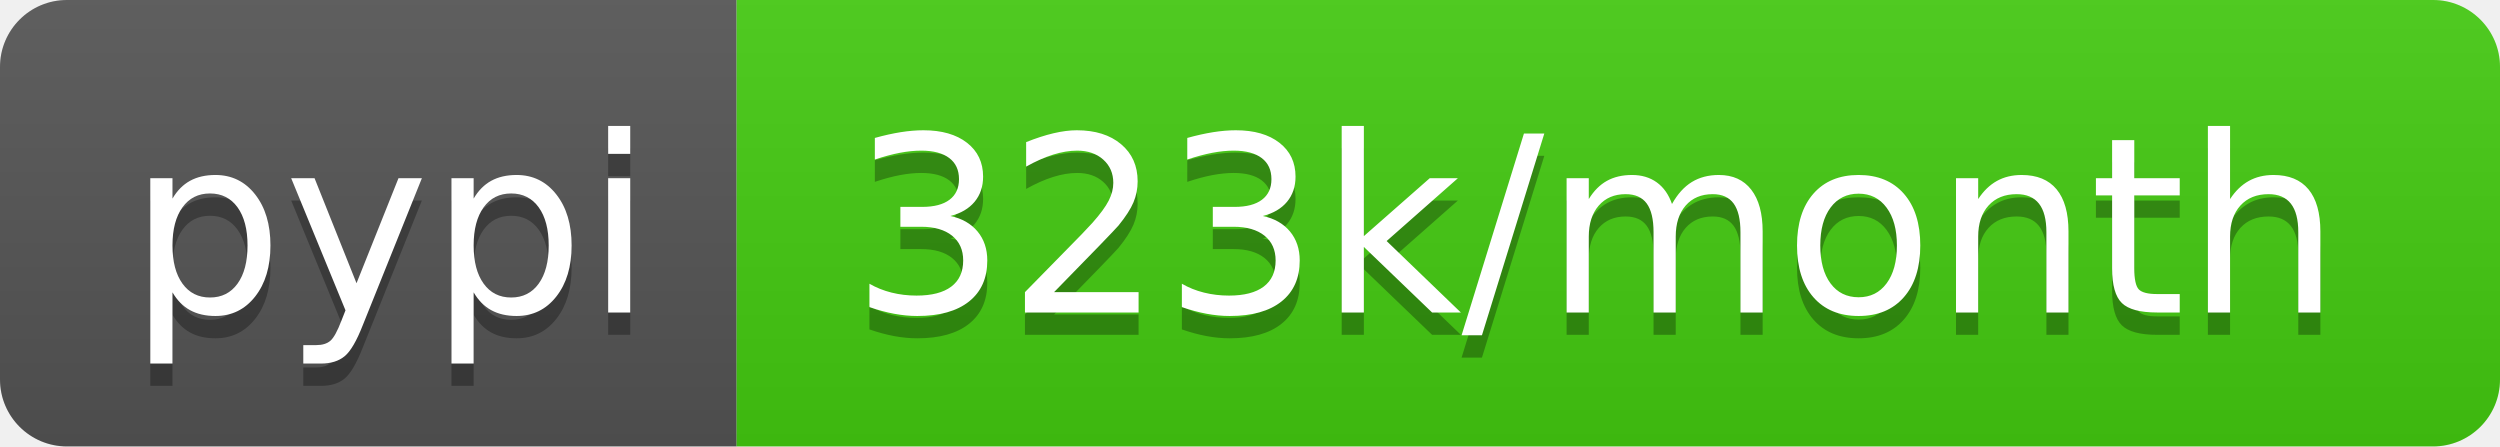
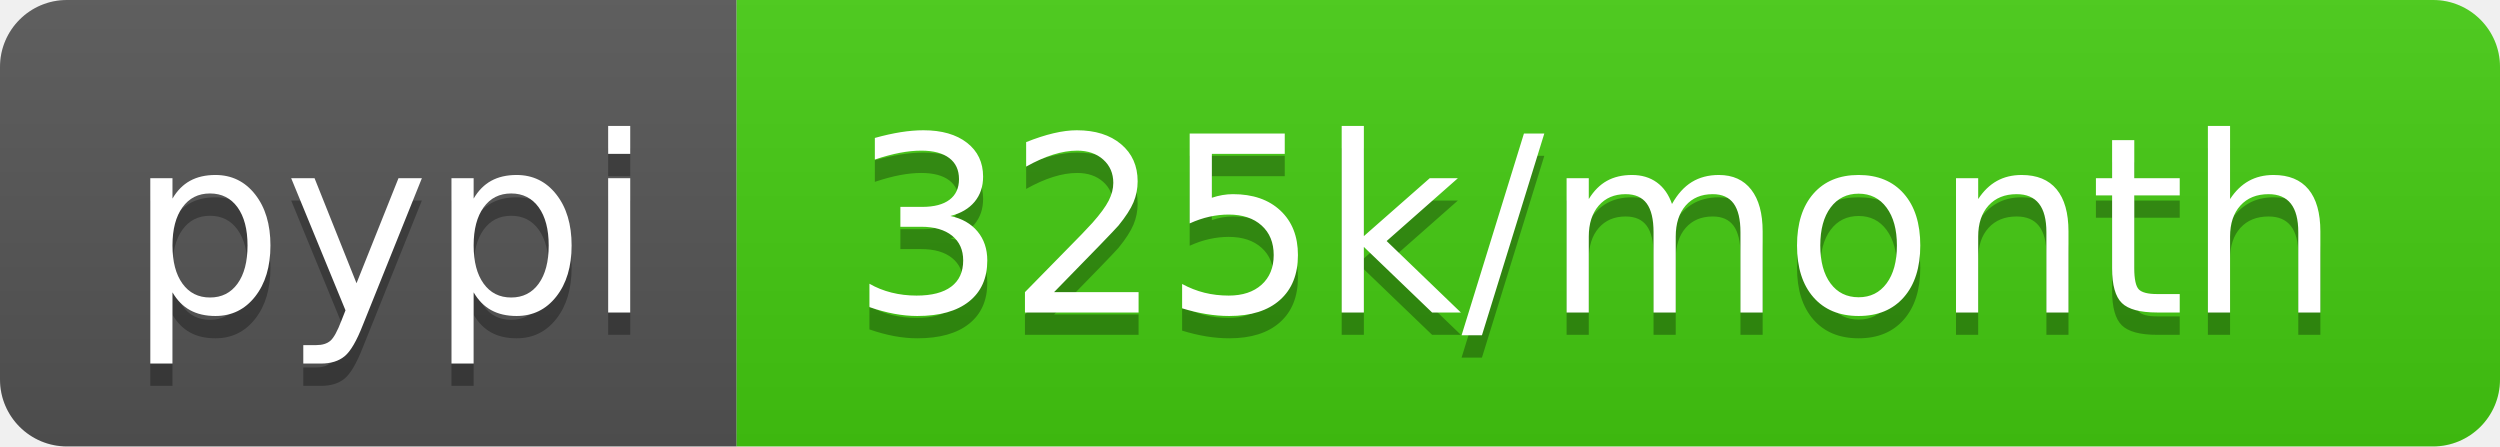
<svg xmlns="http://www.w3.org/2000/svg" width="112" height="20">
  <linearGradient id="b" x2="0" y2="100%">
    <stop offset="0" stop-color="#bbb" stop-opacity=".1" />
    <stop offset="1" stop-opacity=".1" />
  </linearGradient>
  <clipPath id="a">
    <rect width="112" height="20" rx="3" fill="#fff" />
  </clipPath>
  <g clip-path="url(#a)">
    <path fill="#555" d="M0 0h33v20H0z" />
    <path fill="#4c1" d="M33 0h79v20H33z" />
    <path fill="url(#b)" d="M0 0h112v20H0z" />
  </g>
  <g fill="#fff" text-anchor="middle" font-family="DejaVu Sans,Verdana,Geneva,sans-serif" font-size="110">
    <text x="175" y="150" fill="#010101" fill-opacity=".3" transform="scale(.1)" textLength="230">pypi</text>
    <text x="175" y="140" transform="scale(.1)" textLength="230">pypi</text>
-     <text x="715" y="150" fill="#010101" fill-opacity=".3" transform="scale(.1)" textLength="690">323k/month</text>
-     <text x="715" y="140" transform="scale(.1)" textLength="690">323k/month</text>
+     <text x="715" y="150" fill="#010101" fill-opacity=".3" transform="scale(.1)" textLength="690">325k/month</text>
+     <text x="715" y="140" transform="scale(.1)" textLength="690">325k/month</text>
  </g>
</svg>
